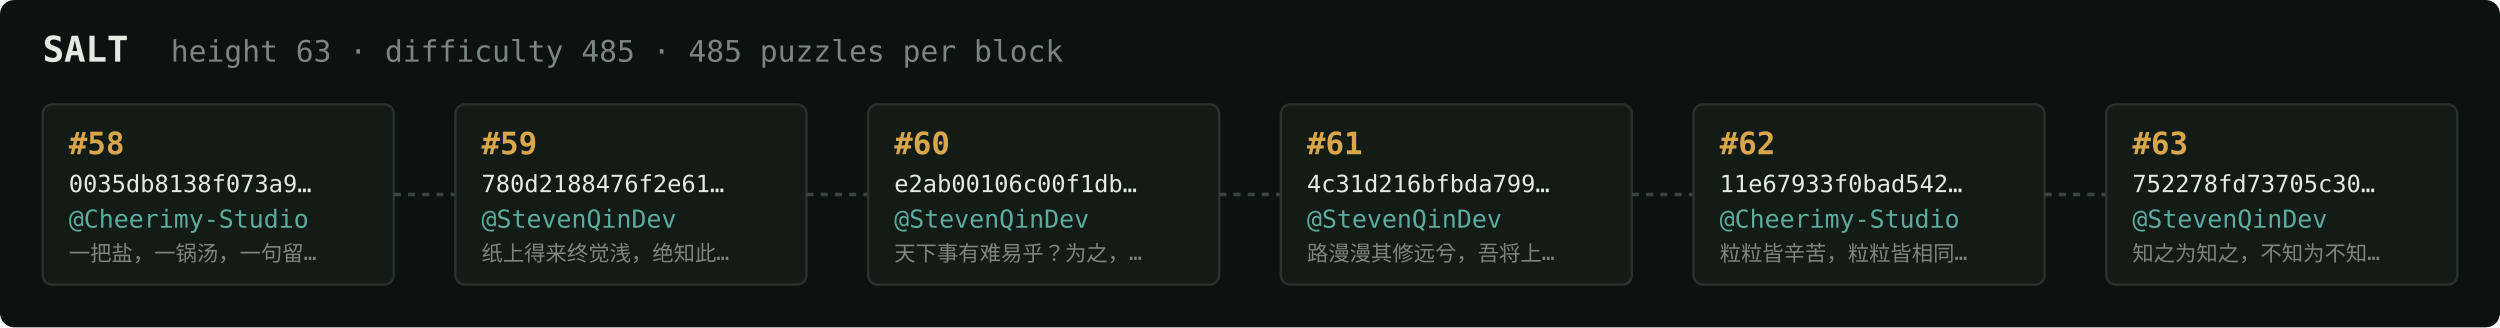
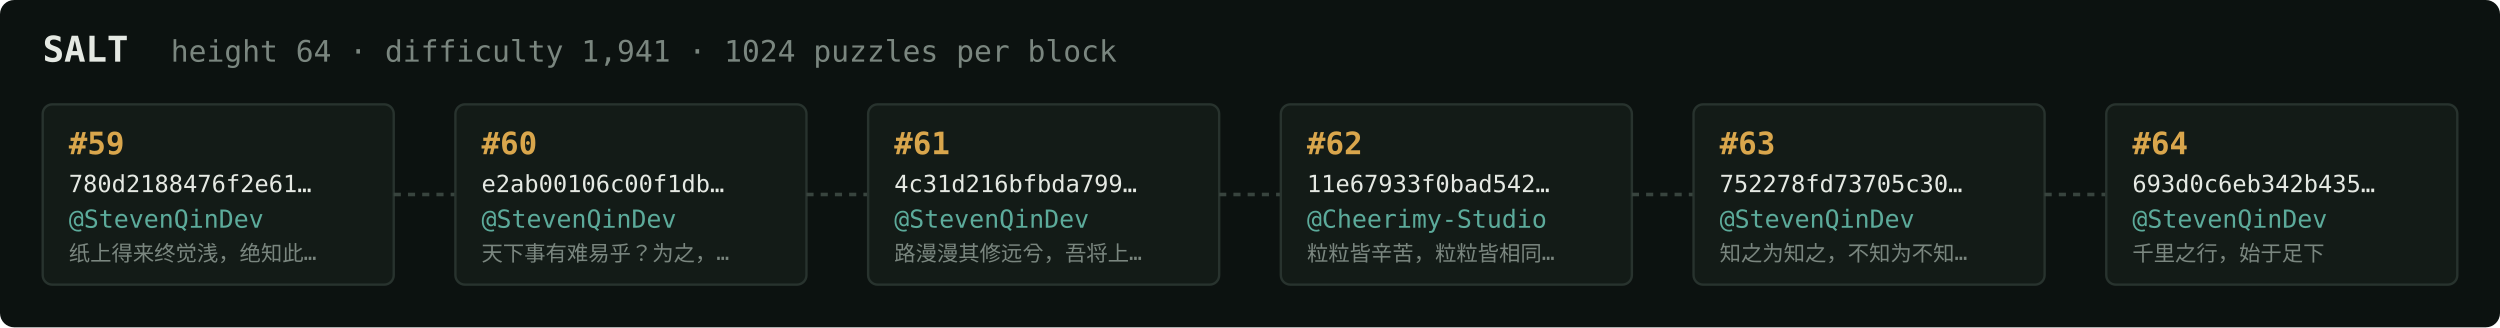
<svg xmlns="http://www.w3.org/2000/svg" width="1054" height="138" viewBox="0 0 1054 138" font-family="ui-monospace,SFMono-Regular,Menlo,monospace">
  <rect fill="#0c1210" width="1054" height="138" rx="6" />
  <text x="18" y="26" fill="#e5e9e3" font-size="15" font-weight="700">SALT</text>
-   <text x="72" y="26" fill="#7a867f" font-size="12.5">height 63 · difficulty 485 · 485 puzzles per block</text>
+   <text x="72" y="26" fill="#7a867f" font-size="12.5">height 64 · difficulty 1,941 · 1024 puzzles per block</text>
  <rect x="18" y="44" width="148" height="76" rx="4" fill="#131b17" stroke="#28332e" stroke-width="1" />
-   <text x="29" y="65" fill="#d9a64c" font-size="13" font-weight="700">#58</text>
-   <text x="29" y="81" fill="#e5e9e3" font-size="10">0035db8138f073a9…</text>
-   <text x="29" y="96" fill="#5cab9b" font-size="10.5">@Cheerimy-Studio</text>
-   <text x="29" y="110" fill="#7a867f" font-size="9">一把盐，一锅汤，一句留…</text>
+   <text x="29" y="65" fill="#d9a64c" font-size="13" font-weight="700">#59</text>
+   <text x="29" y="81" fill="#e5e9e3" font-size="10">780d2188476f2e61…</text>
+   <text x="29" y="96" fill="#5cab9b" font-size="10.5">@StevenQinDev</text>
+   <text x="29" y="110" fill="#7a867f" font-size="9">纸上得来终觉浅，绝知此…</text>
  <line x1="166" y1="82.0" x2="192" y2="82.0" stroke="#38443e" stroke-width="1.5" stroke-dasharray="3 3" />
  <rect x="192" y="44" width="148" height="76" rx="4" fill="#131b17" stroke="#28332e" stroke-width="1" />
-   <text x="203" y="65" fill="#d9a64c" font-size="13" font-weight="700">#59</text>
-   <text x="203" y="81" fill="#e5e9e3" font-size="10">780d2188476f2e61…</text>
+   <text x="203" y="65" fill="#d9a64c" font-size="13" font-weight="700">#60</text>
+   <text x="203" y="81" fill="#e5e9e3" font-size="10">e2ab00106c00f1db…</text>
  <text x="203" y="96" fill="#5cab9b" font-size="10.5">@StevenQinDev</text>
-   <text x="203" y="110" fill="#7a867f" font-size="9">纸上得来终觉浅，绝知此…</text>
+   <text x="203" y="110" fill="#7a867f" font-size="9">天下事有难易乎？为之，…</text>
  <line x1="340" y1="82.0" x2="366" y2="82.0" stroke="#38443e" stroke-width="1.5" stroke-dasharray="3 3" />
  <rect x="366" y="44" width="148" height="76" rx="4" fill="#131b17" stroke="#28332e" stroke-width="1" />
-   <text x="377" y="65" fill="#d9a64c" font-size="13" font-weight="700">#60</text>
-   <text x="377" y="81" fill="#e5e9e3" font-size="10">e2ab00106c00f1db…</text>
+   <text x="377" y="65" fill="#d9a64c" font-size="13" font-weight="700">#61</text>
+   <text x="377" y="81" fill="#e5e9e3" font-size="10">4c31d216bfbda799…</text>
  <text x="377" y="96" fill="#5cab9b" font-size="10.5">@StevenQinDev</text>
-   <text x="377" y="110" fill="#7a867f" font-size="9">天下事有难易乎？为之，…</text>
+   <text x="377" y="110" fill="#7a867f" font-size="9">路漫漫其修远兮，吾将上…</text>
  <line x1="514" y1="82.0" x2="540" y2="82.0" stroke="#38443e" stroke-width="1.5" stroke-dasharray="3 3" />
  <rect x="540" y="44" width="148" height="76" rx="4" fill="#131b17" stroke="#28332e" stroke-width="1" />
-   <text x="551" y="65" fill="#d9a64c" font-size="13" font-weight="700">#61</text>
-   <text x="551" y="81" fill="#e5e9e3" font-size="10">4c31d216bfbda799…</text>
-   <text x="551" y="96" fill="#5cab9b" font-size="10.5">@StevenQinDev</text>
-   <text x="551" y="110" fill="#7a867f" font-size="9">路漫漫其修远兮，吾将上…</text>
+   <text x="551" y="65" fill="#d9a64c" font-size="13" font-weight="700">#62</text>
+   <text x="551" y="81" fill="#e5e9e3" font-size="10">11e67933f0bad542…</text>
+   <text x="551" y="96" fill="#5cab9b" font-size="10.5">@Cheerimy-Studio</text>
+   <text x="551" y="110" fill="#7a867f" font-size="9">粒粒皆辛苦，粒粒皆相同…</text>
  <line x1="688" y1="82.0" x2="714" y2="82.0" stroke="#38443e" stroke-width="1.5" stroke-dasharray="3 3" />
  <rect x="714" y="44" width="148" height="76" rx="4" fill="#131b17" stroke="#28332e" stroke-width="1" />
-   <text x="725" y="65" fill="#d9a64c" font-size="13" font-weight="700">#62</text>
-   <text x="725" y="81" fill="#e5e9e3" font-size="10">11e67933f0bad542…</text>
-   <text x="725" y="96" fill="#5cab9b" font-size="10.5">@Cheerimy-Studio</text>
-   <text x="725" y="110" fill="#7a867f" font-size="9">粒粒皆辛苦，粒粒皆相同…</text>
+   <text x="725" y="65" fill="#d9a64c" font-size="13" font-weight="700">#63</text>
+   <text x="725" y="81" fill="#e5e9e3" font-size="10">752278fd73705c30…</text>
+   <text x="725" y="96" fill="#5cab9b" font-size="10.5">@StevenQinDev</text>
+   <text x="725" y="110" fill="#7a867f" font-size="9">知之为知之，不知为不知…</text>
  <line x1="862" y1="82.0" x2="888" y2="82.0" stroke="#38443e" stroke-width="1.5" stroke-dasharray="3 3" />
  <rect x="888" y="44" width="148" height="76" rx="4" fill="#131b17" stroke="#28332e" stroke-width="1" />
-   <text x="899" y="65" fill="#d9a64c" font-size="13" font-weight="700">#63</text>
-   <text x="899" y="81" fill="#e5e9e3" font-size="10">752278fd73705c30…</text>
+   <text x="899" y="65" fill="#d9a64c" font-size="13" font-weight="700">#64</text>
+   <text x="899" y="81" fill="#e5e9e3" font-size="10">693d0c6eb342b435…</text>
  <text x="899" y="96" fill="#5cab9b" font-size="10.5">@StevenQinDev</text>
-   <text x="899" y="110" fill="#7a867f" font-size="9">知之为知之，不知为不知…</text>
+   <text x="899" y="110" fill="#7a867f" font-size="9">千里之行，始于足下</text>
</svg>
